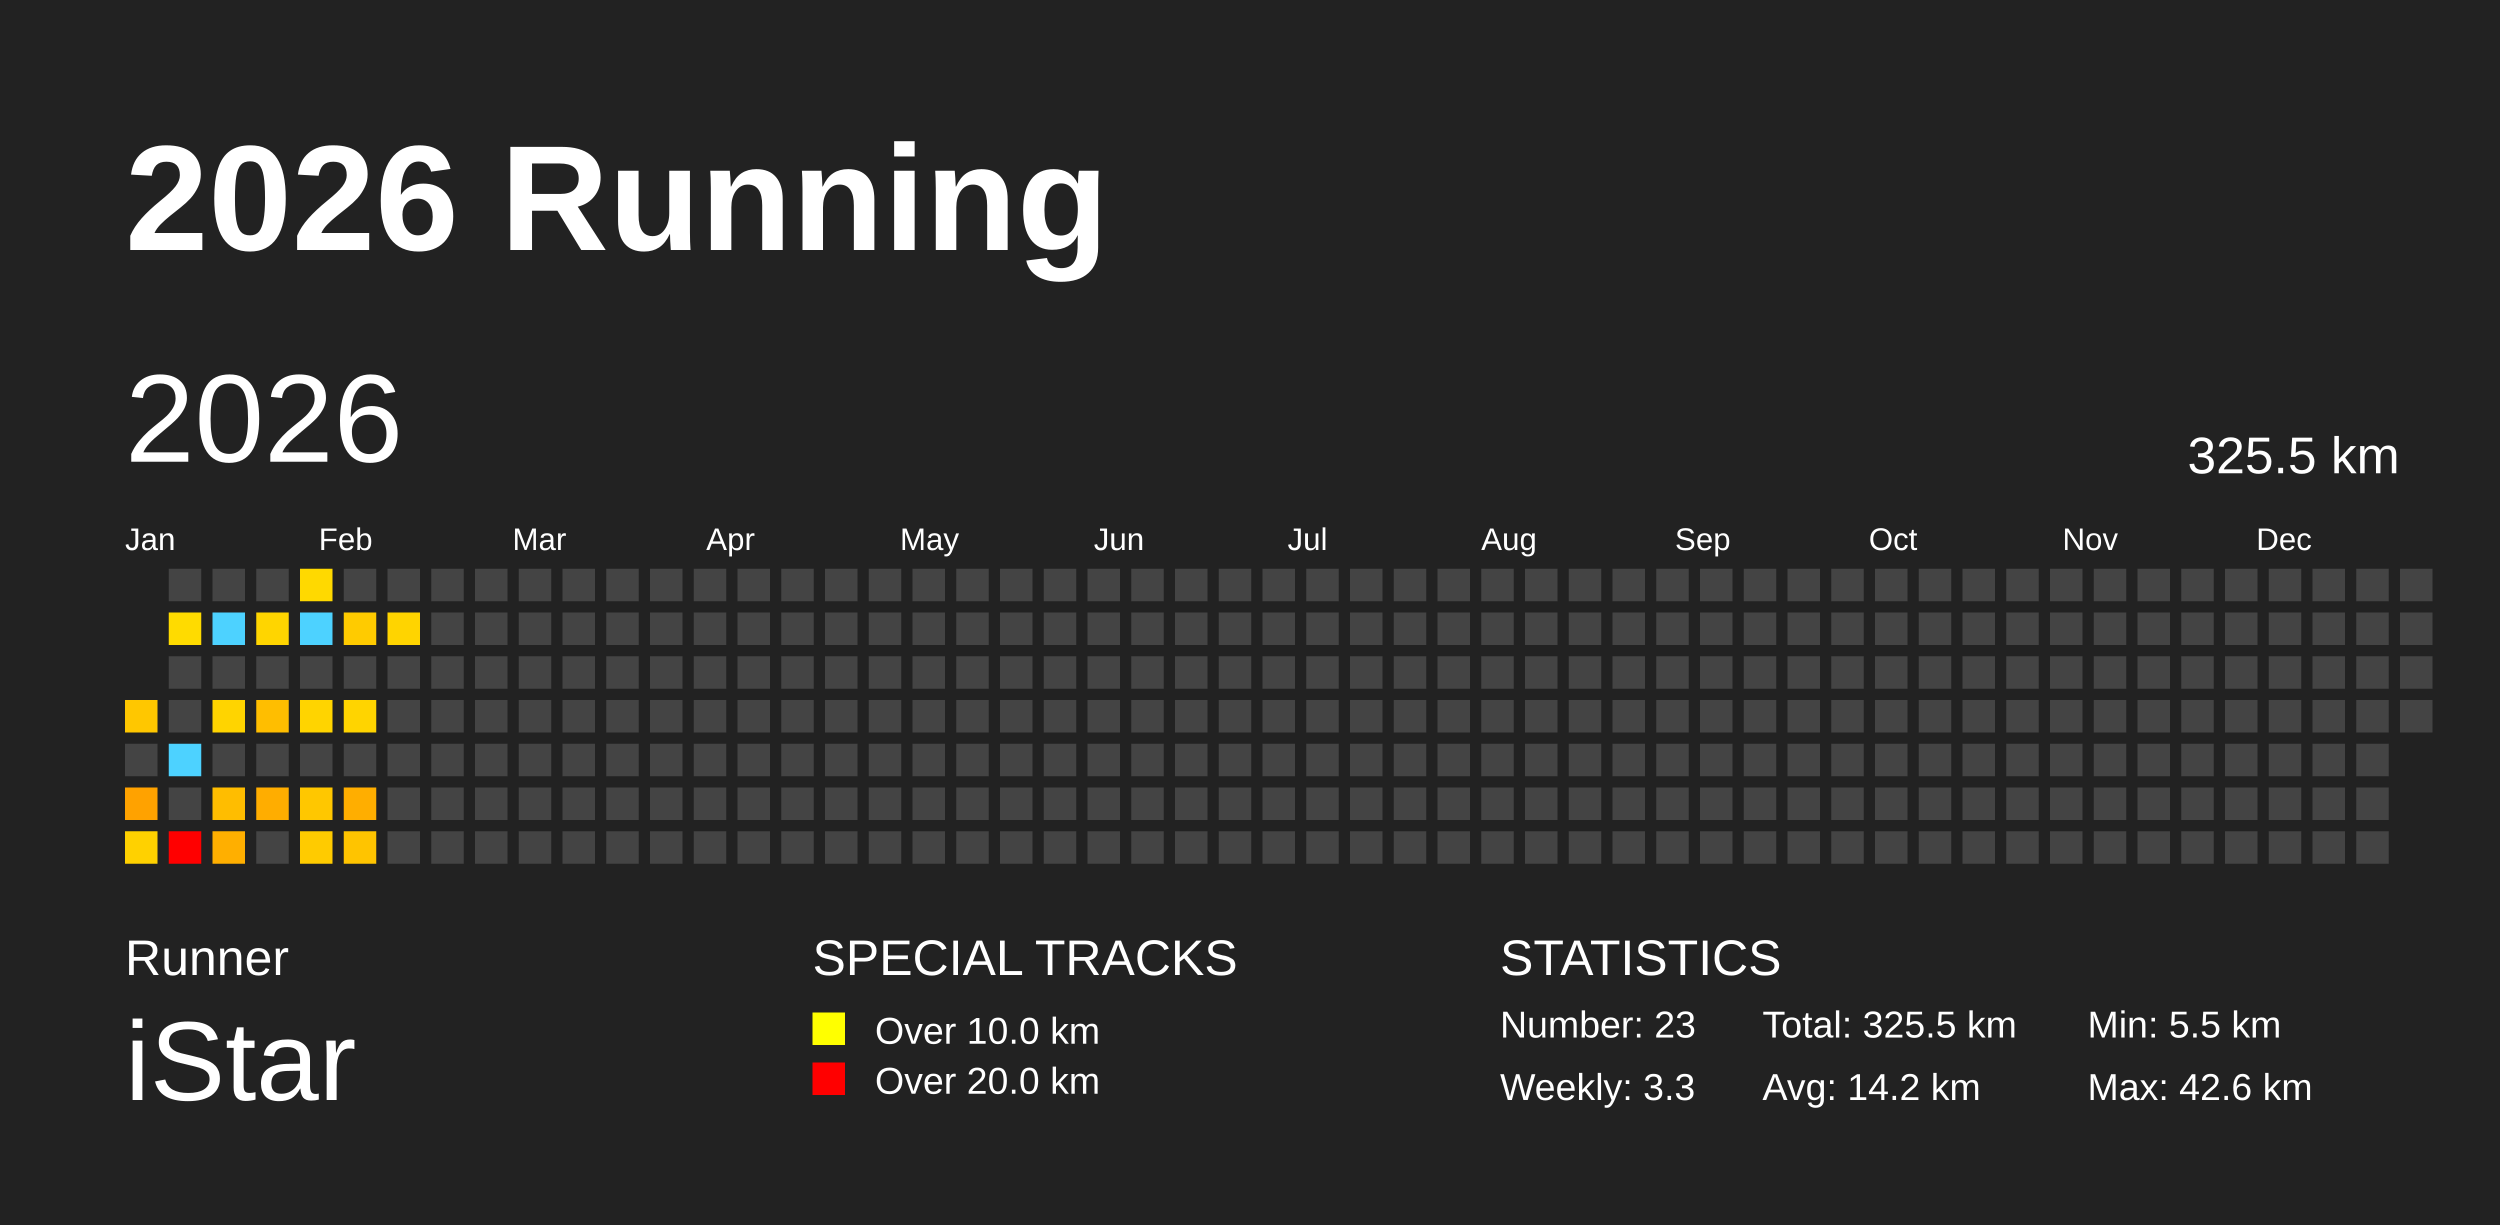
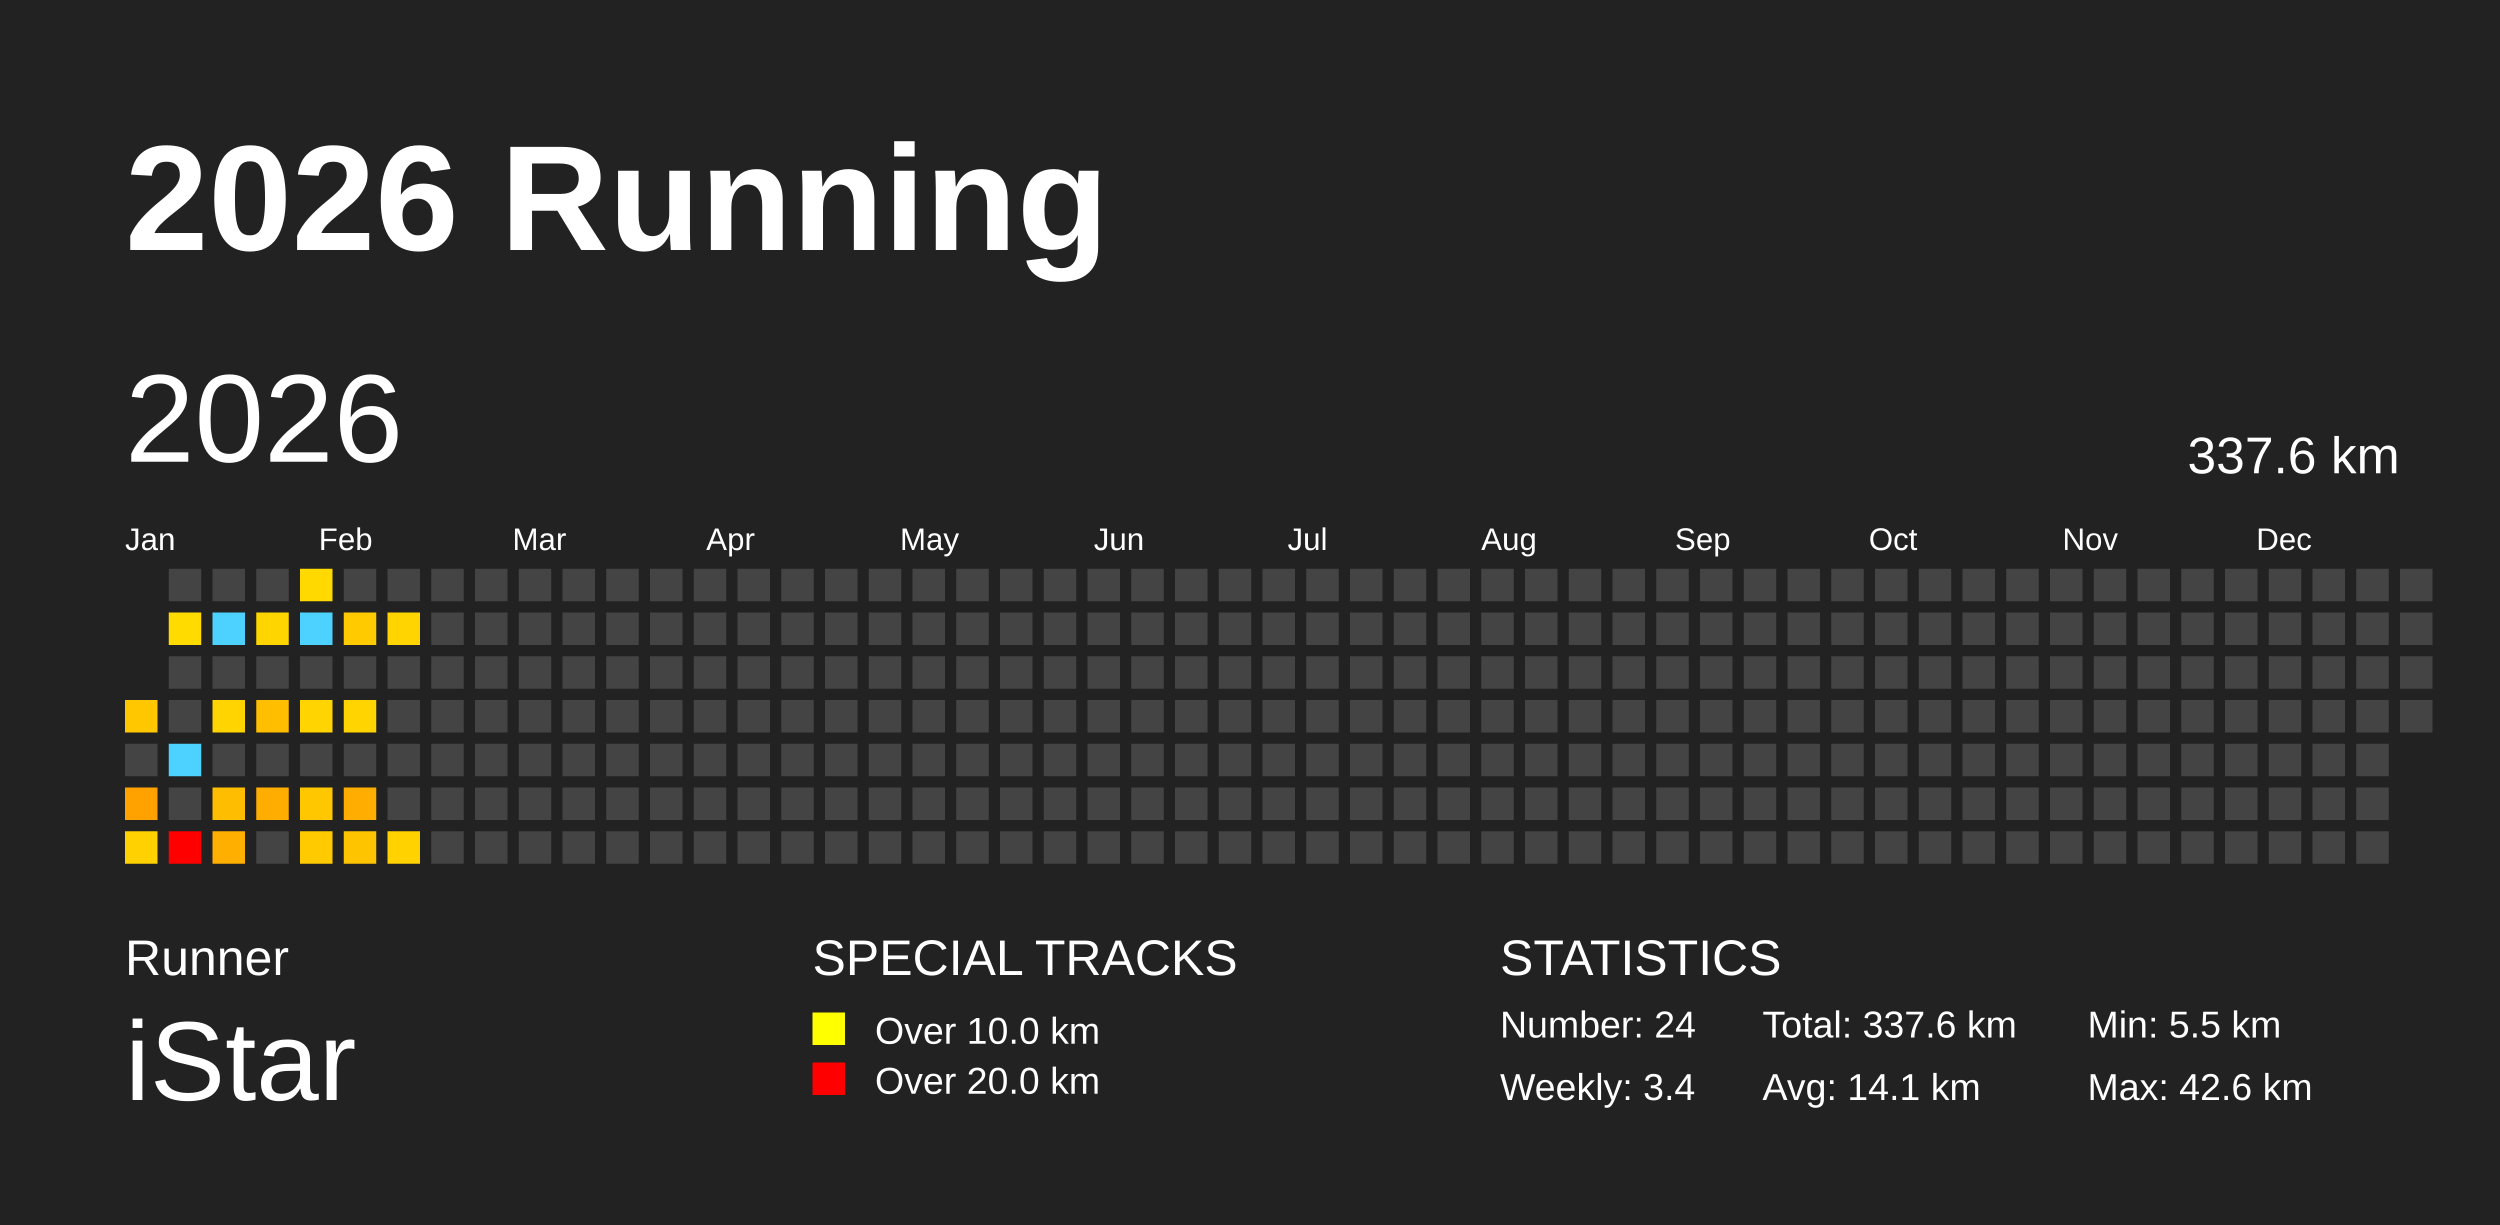
<svg xmlns="http://www.w3.org/2000/svg" baseProfile="full" height="98mm" version="1.1" viewBox="0,0,200,98" width="200mm">
  <defs />
  <rect fill="#222222" height="98" width="200" x="0" y="0" />
  <text fill="#FFFFFF" style="font-size:12px; font-family:Arial; font-weight:bold;" x="10" y="20">2026 Running</text>
  <text fill="#FFFFFF" style="font-size:4px; font-family:Arial" x="10" y="78">Runner</text>
  <text fill="#FFFFFF" style="font-size:9px; font-family:Arial" x="10" y="88">iStar</text>
  <text fill="#FFFFFF" style="font-size:4px; font-family:Arial" x="65" y="78">SPECIAL TRACKS</text>
  <rect fill="yellow" height="2.6" width="2.6" x="65" y="81" />
  <text fill="#FFFFFF" style="font-size:3px; font-family:Arial" x="70" y="83.5">Over 10.0 km</text>
  <rect fill="red" height="2.6" width="2.6" x="65" y="85" />
  <text fill="#FFFFFF" style="font-size:3px; font-family:Arial" x="70" y="87.5">Over 20.0 km</text>
  <text fill="#FFFFFF" style="font-size:4px; font-family:Arial" x="120" y="78">STATISTICS</text>
-   <text fill="#FFFFFF" style="font-size:3px; font-family:Arial" x="120" y="83">Number: 23</text>
-   <text fill="#FFFFFF" style="font-size:3px; font-family:Arial" x="120" y="88">Weekly: 3.3</text>
-   <text fill="#FFFFFF" style="font-size:3px; font-family:Arial" x="141" y="83">Total: 325.5 km</text>
-   <text fill="#FFFFFF" style="font-size:3px; font-family:Arial" x="141" y="88">Avg: 14.2 km</text>
+   <text fill="#FFFFFF" style="font-size:3px; font-family:Arial" x="120" y="83">Number: 24</text>
+   <text fill="#FFFFFF" style="font-size:3px; font-family:Arial" x="120" y="88">Weekly: 3.4</text>
+   <text fill="#FFFFFF" style="font-size:3px; font-family:Arial" x="141" y="83">Total: 337.6 km</text>
+   <text fill="#FFFFFF" style="font-size:3px; font-family:Arial" x="141" y="88">Avg: 14.1 km</text>
  <text fill="#FFFFFF" style="font-size:3px; font-family:Arial" x="167" y="83">Min: 5.5 km</text>
  <text fill="#FFFFFF" style="font-size:3px; font-family:Arial" x="167" y="88">Max: 42.6 km</text>
  <text dominant-baseline="hanging" fill="#FFFFFF" style="font-size:10.0px; font-family:Arial;" x="10" y="30">2026</text>
-   <text dominant-baseline="hanging" fill="#FFFFFF" style="font-size:4.125px; font-family:Arial;" x="175" y="35">325.5 km</text>
+   <text dominant-baseline="hanging" fill="#FFFFFF" style="font-size:4.125px; font-family:Arial;" x="175" y="35">337.6 km</text>
  <text fill="#FFFFFF" style="font-size:2.5px; font-family:Arial" x="10.0" y="44">Jan</text>
  <text fill="#FFFFFF" style="font-size:2.5px; font-family:Arial" x="25.5" y="44">Feb</text>
  <text fill="#FFFFFF" style="font-size:2.5px; font-family:Arial" x="41.0" y="44">Mar</text>
  <text fill="#FFFFFF" style="font-size:2.5px; font-family:Arial" x="56.5" y="44">Apr</text>
  <text fill="#FFFFFF" style="font-size:2.5px; font-family:Arial" x="72.0" y="44">May</text>
  <text fill="#FFFFFF" style="font-size:2.5px; font-family:Arial" x="87.5" y="44">Jun</text>
  <text fill="#FFFFFF" style="font-size:2.5px; font-family:Arial" x="103.0" y="44">Jul</text>
  <text fill="#FFFFFF" style="font-size:2.5px; font-family:Arial" x="118.5" y="44">Aug</text>
  <text fill="#FFFFFF" style="font-size:2.5px; font-family:Arial" x="134.0" y="44">Sep</text>
  <text fill="#FFFFFF" style="font-size:2.5px; font-family:Arial" x="149.5" y="44">Oct</text>
  <text fill="#FFFFFF" style="font-size:2.5px; font-family:Arial" x="165.0" y="44">Nov</text>
  <text fill="#FFFFFF" style="font-size:2.5px; font-family:Arial" x="180.5" y="44">Dec</text>
  <rect fill="#ffc700" height="2.6" width="2.6" x="10.0" y="56.0" />
  <rect fill="#444444" height="2.6" width="2.6" x="10.0" y="59.5" />
  <rect fill="#ffa200" height="2.6" width="2.6" x="10.0" y="63.0" />
  <rect fill="#ffd100" height="2.6" width="2.6" x="10.0" y="66.5" />
  <rect fill="#444444" height="2.6" width="2.6" x="13.5" y="45.5" />
  <rect fill="#ffdb00" height="2.6" width="2.6" x="13.5" y="49.0" />
  <rect fill="#444444" height="2.6" width="2.6" x="13.5" y="52.5" />
  <rect fill="#444444" height="2.6" width="2.6" x="13.5" y="56.0" />
  <rect fill="#4dd2ff" height="2.6" width="2.6" x="13.5" y="59.5" />
  <rect fill="#444444" height="2.6" width="2.6" x="13.5" y="63.0" />
  <rect fill="red" height="2.6" width="2.6" x="13.5" y="66.5" />
  <rect fill="#444444" height="2.6" width="2.6" x="17.0" y="45.5" />
  <rect fill="#4dd2ff" height="2.6" width="2.6" x="17.0" y="49.0" />
  <rect fill="#444444" height="2.6" width="2.6" x="17.0" y="52.5" />
  <rect fill="#ffd400" height="2.6" width="2.6" x="17.0" y="56.0" />
  <rect fill="#444444" height="2.6" width="2.6" x="17.0" y="59.5" />
  <rect fill="#ffbd00" height="2.6" width="2.6" x="17.0" y="63.0" />
  <rect fill="#ffaf00" height="2.6" width="2.6" x="17.0" y="66.5" />
  <rect fill="#444444" height="2.6" width="2.6" x="20.5" y="45.5" />
  <rect fill="#ffd500" height="2.6" width="2.6" x="20.5" y="49.0" />
  <rect fill="#444444" height="2.6" width="2.6" x="20.5" y="52.5" />
  <rect fill="#ffbe00" height="2.6" width="2.6" x="20.5" y="56.0" />
  <rect fill="#444444" height="2.6" width="2.6" x="20.5" y="59.5" />
  <rect fill="#ffad00" height="2.6" width="2.6" x="20.5" y="63.0" />
  <rect fill="#444444" height="2.6" width="2.6" x="20.5" y="66.5" />
  <rect fill="#ffd900" height="2.6" width="2.6" x="24.0" y="45.5" />
  <rect fill="#4dd2ff" height="2.6" width="2.6" x="24.0" y="49.0" />
  <rect fill="#444444" height="2.6" width="2.6" x="24.0" y="52.5" />
  <rect fill="#ffd400" height="2.6" width="2.6" x="24.0" y="56.0" />
  <rect fill="#444444" height="2.6" width="2.6" x="24.0" y="59.5" />
  <rect fill="#ffc700" height="2.6" width="2.6" x="24.0" y="63.0" />
  <rect fill="#ffcb00" height="2.6" width="2.6" x="24.0" y="66.5" />
  <rect fill="#444444" height="2.6" width="2.6" x="27.5" y="45.5" />
  <rect fill="#ffcb00" height="2.6" width="2.6" x="27.5" y="49.0" />
  <rect fill="#444444" height="2.6" width="2.6" x="27.5" y="52.5" />
  <rect fill="#ffd400" height="2.6" width="2.6" x="27.5" y="56.0" />
  <rect fill="#444444" height="2.6" width="2.6" x="27.5" y="59.5" />
  <rect fill="#ffae00" height="2.6" width="2.6" x="27.5" y="63.0" />
  <rect fill="#ffc400" height="2.6" width="2.6" x="27.5" y="66.5" />
  <rect fill="#444444" height="2.6" width="2.6" x="31.0" y="45.5" />
  <rect fill="#ffd400" height="2.6" width="2.6" x="31.0" y="49.0" />
  <rect fill="#444444" height="2.6" width="2.6" x="31.0" y="52.5" />
  <rect fill="#444444" height="2.6" width="2.6" x="31.0" y="56.0" />
  <rect fill="#444444" height="2.6" width="2.6" x="31.0" y="59.5" />
  <rect fill="#444444" height="2.6" width="2.6" x="31.0" y="63.0" />
-   <rect fill="#444444" height="2.6" width="2.6" x="31.0" y="66.5" />
+   <rect fill="#ffd200" height="2.6" width="2.6" x="31.0" y="66.5" />
  <rect fill="#444444" height="2.6" width="2.6" x="34.5" y="45.5" />
  <rect fill="#444444" height="2.6" width="2.6" x="34.5" y="49.0" />
  <rect fill="#444444" height="2.6" width="2.6" x="34.5" y="52.5" />
  <rect fill="#444444" height="2.6" width="2.6" x="34.5" y="56.0" />
  <rect fill="#444444" height="2.6" width="2.6" x="34.5" y="59.5" />
  <rect fill="#444444" height="2.6" width="2.6" x="34.5" y="63.0" />
  <rect fill="#444444" height="2.6" width="2.6" x="34.5" y="66.5" />
  <rect fill="#444444" height="2.6" width="2.6" x="38.0" y="45.5" />
  <rect fill="#444444" height="2.6" width="2.6" x="38.0" y="49.0" />
  <rect fill="#444444" height="2.6" width="2.6" x="38.0" y="52.5" />
  <rect fill="#444444" height="2.6" width="2.6" x="38.0" y="56.0" />
  <rect fill="#444444" height="2.6" width="2.6" x="38.0" y="59.5" />
  <rect fill="#444444" height="2.6" width="2.6" x="38.0" y="63.0" />
  <rect fill="#444444" height="2.6" width="2.6" x="38.0" y="66.5" />
  <rect fill="#444444" height="2.6" width="2.6" x="41.5" y="45.5" />
  <rect fill="#444444" height="2.6" width="2.6" x="41.5" y="49.0" />
  <rect fill="#444444" height="2.6" width="2.6" x="41.5" y="52.5" />
  <rect fill="#444444" height="2.6" width="2.6" x="41.5" y="56.0" />
  <rect fill="#444444" height="2.6" width="2.6" x="41.5" y="59.5" />
  <rect fill="#444444" height="2.6" width="2.6" x="41.5" y="63.0" />
  <rect fill="#444444" height="2.6" width="2.6" x="41.5" y="66.5" />
  <rect fill="#444444" height="2.6" width="2.6" x="45.0" y="45.5" />
  <rect fill="#444444" height="2.6" width="2.6" x="45.0" y="49.0" />
  <rect fill="#444444" height="2.6" width="2.6" x="45.0" y="52.5" />
  <rect fill="#444444" height="2.6" width="2.6" x="45.0" y="56.0" />
  <rect fill="#444444" height="2.6" width="2.6" x="45.0" y="59.5" />
  <rect fill="#444444" height="2.6" width="2.6" x="45.0" y="63.0" />
  <rect fill="#444444" height="2.6" width="2.6" x="45.0" y="66.5" />
  <rect fill="#444444" height="2.6" width="2.6" x="48.5" y="45.5" />
  <rect fill="#444444" height="2.6" width="2.6" x="48.5" y="49.0" />
  <rect fill="#444444" height="2.6" width="2.6" x="48.5" y="52.5" />
  <rect fill="#444444" height="2.6" width="2.6" x="48.5" y="56.0" />
  <rect fill="#444444" height="2.6" width="2.6" x="48.5" y="59.5" />
  <rect fill="#444444" height="2.6" width="2.6" x="48.5" y="63.0" />
  <rect fill="#444444" height="2.6" width="2.6" x="48.5" y="66.5" />
  <rect fill="#444444" height="2.6" width="2.6" x="52.0" y="45.5" />
  <rect fill="#444444" height="2.6" width="2.6" x="52.0" y="49.0" />
  <rect fill="#444444" height="2.6" width="2.6" x="52.0" y="52.5" />
  <rect fill="#444444" height="2.6" width="2.6" x="52.0" y="56.0" />
  <rect fill="#444444" height="2.6" width="2.6" x="52.0" y="59.5" />
  <rect fill="#444444" height="2.6" width="2.6" x="52.0" y="63.0" />
  <rect fill="#444444" height="2.6" width="2.6" x="52.0" y="66.5" />
  <rect fill="#444444" height="2.6" width="2.6" x="55.5" y="45.5" />
  <rect fill="#444444" height="2.6" width="2.6" x="55.5" y="49.0" />
  <rect fill="#444444" height="2.6" width="2.6" x="55.5" y="52.5" />
  <rect fill="#444444" height="2.6" width="2.6" x="55.5" y="56.0" />
  <rect fill="#444444" height="2.6" width="2.6" x="55.5" y="59.5" />
  <rect fill="#444444" height="2.6" width="2.6" x="55.5" y="63.0" />
  <rect fill="#444444" height="2.6" width="2.6" x="55.5" y="66.5" />
  <rect fill="#444444" height="2.6" width="2.6" x="59.0" y="45.5" />
  <rect fill="#444444" height="2.6" width="2.6" x="59.0" y="49.0" />
  <rect fill="#444444" height="2.6" width="2.6" x="59.0" y="52.5" />
  <rect fill="#444444" height="2.6" width="2.6" x="59.0" y="56.0" />
  <rect fill="#444444" height="2.6" width="2.6" x="59.0" y="59.5" />
  <rect fill="#444444" height="2.6" width="2.6" x="59.0" y="63.0" />
  <rect fill="#444444" height="2.6" width="2.6" x="59.0" y="66.5" />
  <rect fill="#444444" height="2.6" width="2.6" x="62.5" y="45.5" />
  <rect fill="#444444" height="2.6" width="2.6" x="62.5" y="49.0" />
  <rect fill="#444444" height="2.6" width="2.6" x="62.5" y="52.5" />
  <rect fill="#444444" height="2.6" width="2.6" x="62.5" y="56.0" />
  <rect fill="#444444" height="2.6" width="2.6" x="62.5" y="59.5" />
  <rect fill="#444444" height="2.6" width="2.6" x="62.5" y="63.0" />
  <rect fill="#444444" height="2.6" width="2.6" x="62.5" y="66.5" />
  <rect fill="#444444" height="2.6" width="2.6" x="66.0" y="45.5" />
  <rect fill="#444444" height="2.6" width="2.6" x="66.0" y="49.0" />
  <rect fill="#444444" height="2.6" width="2.6" x="66.0" y="52.5" />
  <rect fill="#444444" height="2.6" width="2.6" x="66.0" y="56.0" />
  <rect fill="#444444" height="2.6" width="2.6" x="66.0" y="59.5" />
  <rect fill="#444444" height="2.6" width="2.6" x="66.0" y="63.0" />
  <rect fill="#444444" height="2.6" width="2.6" x="66.0" y="66.5" />
  <rect fill="#444444" height="2.6" width="2.6" x="69.5" y="45.5" />
  <rect fill="#444444" height="2.6" width="2.6" x="69.5" y="49.0" />
  <rect fill="#444444" height="2.6" width="2.6" x="69.5" y="52.5" />
  <rect fill="#444444" height="2.6" width="2.6" x="69.5" y="56.0" />
  <rect fill="#444444" height="2.6" width="2.6" x="69.5" y="59.5" />
  <rect fill="#444444" height="2.6" width="2.6" x="69.5" y="63.0" />
  <rect fill="#444444" height="2.6" width="2.6" x="69.5" y="66.5" />
  <rect fill="#444444" height="2.6" width="2.6" x="73.0" y="45.5" />
  <rect fill="#444444" height="2.6" width="2.6" x="73.0" y="49.0" />
  <rect fill="#444444" height="2.6" width="2.6" x="73.0" y="52.5" />
  <rect fill="#444444" height="2.6" width="2.6" x="73.0" y="56.0" />
  <rect fill="#444444" height="2.6" width="2.6" x="73.0" y="59.5" />
  <rect fill="#444444" height="2.6" width="2.6" x="73.0" y="63.0" />
  <rect fill="#444444" height="2.6" width="2.6" x="73.0" y="66.5" />
  <rect fill="#444444" height="2.6" width="2.6" x="76.5" y="45.5" />
  <rect fill="#444444" height="2.6" width="2.6" x="76.5" y="49.0" />
  <rect fill="#444444" height="2.6" width="2.6" x="76.5" y="52.5" />
  <rect fill="#444444" height="2.6" width="2.6" x="76.5" y="56.0" />
  <rect fill="#444444" height="2.6" width="2.6" x="76.5" y="59.5" />
  <rect fill="#444444" height="2.6" width="2.6" x="76.5" y="63.0" />
  <rect fill="#444444" height="2.6" width="2.6" x="76.5" y="66.5" />
  <rect fill="#444444" height="2.6" width="2.6" x="80.0" y="45.5" />
  <rect fill="#444444" height="2.6" width="2.6" x="80.0" y="49.0" />
  <rect fill="#444444" height="2.6" width="2.6" x="80.0" y="52.5" />
  <rect fill="#444444" height="2.6" width="2.6" x="80.0" y="56.0" />
  <rect fill="#444444" height="2.6" width="2.6" x="80.0" y="59.5" />
  <rect fill="#444444" height="2.6" width="2.6" x="80.0" y="63.0" />
  <rect fill="#444444" height="2.6" width="2.6" x="80.0" y="66.5" />
  <rect fill="#444444" height="2.6" width="2.6" x="83.5" y="45.5" />
  <rect fill="#444444" height="2.6" width="2.6" x="83.5" y="49.0" />
  <rect fill="#444444" height="2.6" width="2.6" x="83.5" y="52.5" />
  <rect fill="#444444" height="2.6" width="2.6" x="83.5" y="56.0" />
  <rect fill="#444444" height="2.6" width="2.6" x="83.5" y="59.5" />
  <rect fill="#444444" height="2.6" width="2.6" x="83.5" y="63.0" />
  <rect fill="#444444" height="2.6" width="2.6" x="83.5" y="66.5" />
  <rect fill="#444444" height="2.6" width="2.6" x="87.0" y="45.5" />
  <rect fill="#444444" height="2.6" width="2.6" x="87.0" y="49.0" />
  <rect fill="#444444" height="2.6" width="2.6" x="87.0" y="52.5" />
  <rect fill="#444444" height="2.6" width="2.6" x="87.0" y="56.0" />
  <rect fill="#444444" height="2.6" width="2.6" x="87.0" y="59.5" />
  <rect fill="#444444" height="2.6" width="2.6" x="87.0" y="63.0" />
  <rect fill="#444444" height="2.6" width="2.6" x="87.0" y="66.5" />
  <rect fill="#444444" height="2.6" width="2.6" x="90.5" y="45.5" />
  <rect fill="#444444" height="2.6" width="2.6" x="90.5" y="49.0" />
  <rect fill="#444444" height="2.6" width="2.6" x="90.5" y="52.5" />
  <rect fill="#444444" height="2.6" width="2.6" x="90.5" y="56.0" />
  <rect fill="#444444" height="2.6" width="2.6" x="90.5" y="59.5" />
  <rect fill="#444444" height="2.6" width="2.6" x="90.5" y="63.0" />
  <rect fill="#444444" height="2.6" width="2.6" x="90.5" y="66.5" />
  <rect fill="#444444" height="2.6" width="2.6" x="94.0" y="45.5" />
  <rect fill="#444444" height="2.6" width="2.6" x="94.0" y="49.0" />
  <rect fill="#444444" height="2.6" width="2.6" x="94.0" y="52.5" />
  <rect fill="#444444" height="2.6" width="2.6" x="94.0" y="56.0" />
  <rect fill="#444444" height="2.6" width="2.6" x="94.0" y="59.5" />
  <rect fill="#444444" height="2.6" width="2.6" x="94.0" y="63.0" />
  <rect fill="#444444" height="2.6" width="2.6" x="94.0" y="66.5" />
  <rect fill="#444444" height="2.6" width="2.6" x="97.5" y="45.5" />
  <rect fill="#444444" height="2.6" width="2.6" x="97.5" y="49.0" />
  <rect fill="#444444" height="2.6" width="2.6" x="97.5" y="52.5" />
  <rect fill="#444444" height="2.6" width="2.6" x="97.5" y="56.0" />
  <rect fill="#444444" height="2.6" width="2.6" x="97.5" y="59.5" />
  <rect fill="#444444" height="2.6" width="2.6" x="97.5" y="63.0" />
  <rect fill="#444444" height="2.6" width="2.6" x="97.5" y="66.5" />
  <rect fill="#444444" height="2.6" width="2.6" x="101.0" y="45.5" />
  <rect fill="#444444" height="2.6" width="2.6" x="101.0" y="49.0" />
  <rect fill="#444444" height="2.6" width="2.6" x="101.0" y="52.5" />
  <rect fill="#444444" height="2.6" width="2.6" x="101.0" y="56.0" />
  <rect fill="#444444" height="2.6" width="2.6" x="101.0" y="59.5" />
  <rect fill="#444444" height="2.6" width="2.6" x="101.0" y="63.0" />
  <rect fill="#444444" height="2.6" width="2.6" x="101.0" y="66.5" />
  <rect fill="#444444" height="2.6" width="2.6" x="104.5" y="45.5" />
  <rect fill="#444444" height="2.6" width="2.6" x="104.5" y="49.0" />
  <rect fill="#444444" height="2.6" width="2.6" x="104.5" y="52.5" />
  <rect fill="#444444" height="2.6" width="2.6" x="104.5" y="56.0" />
  <rect fill="#444444" height="2.6" width="2.6" x="104.5" y="59.5" />
  <rect fill="#444444" height="2.6" width="2.6" x="104.5" y="63.0" />
  <rect fill="#444444" height="2.6" width="2.6" x="104.5" y="66.5" />
  <rect fill="#444444" height="2.6" width="2.6" x="108.0" y="45.5" />
  <rect fill="#444444" height="2.6" width="2.6" x="108.0" y="49.0" />
  <rect fill="#444444" height="2.6" width="2.6" x="108.0" y="52.5" />
  <rect fill="#444444" height="2.6" width="2.6" x="108.0" y="56.0" />
  <rect fill="#444444" height="2.6" width="2.6" x="108.0" y="59.5" />
  <rect fill="#444444" height="2.6" width="2.6" x="108.0" y="63.0" />
  <rect fill="#444444" height="2.6" width="2.6" x="108.0" y="66.5" />
  <rect fill="#444444" height="2.6" width="2.6" x="111.5" y="45.5" />
  <rect fill="#444444" height="2.6" width="2.6" x="111.5" y="49.0" />
  <rect fill="#444444" height="2.6" width="2.6" x="111.5" y="52.5" />
  <rect fill="#444444" height="2.6" width="2.6" x="111.5" y="56.0" />
  <rect fill="#444444" height="2.6" width="2.6" x="111.5" y="59.5" />
  <rect fill="#444444" height="2.6" width="2.6" x="111.5" y="63.0" />
  <rect fill="#444444" height="2.6" width="2.6" x="111.5" y="66.5" />
  <rect fill="#444444" height="2.6" width="2.6" x="115.0" y="45.5" />
  <rect fill="#444444" height="2.6" width="2.6" x="115.0" y="49.0" />
  <rect fill="#444444" height="2.6" width="2.6" x="115.0" y="52.5" />
  <rect fill="#444444" height="2.6" width="2.6" x="115.0" y="56.0" />
  <rect fill="#444444" height="2.6" width="2.6" x="115.0" y="59.5" />
  <rect fill="#444444" height="2.6" width="2.6" x="115.0" y="63.0" />
  <rect fill="#444444" height="2.6" width="2.6" x="115.0" y="66.5" />
  <rect fill="#444444" height="2.6" width="2.6" x="118.5" y="45.5" />
  <rect fill="#444444" height="2.6" width="2.6" x="118.5" y="49.0" />
  <rect fill="#444444" height="2.6" width="2.6" x="118.5" y="52.5" />
  <rect fill="#444444" height="2.6" width="2.6" x="118.5" y="56.0" />
  <rect fill="#444444" height="2.6" width="2.6" x="118.5" y="59.5" />
  <rect fill="#444444" height="2.6" width="2.6" x="118.5" y="63.0" />
  <rect fill="#444444" height="2.6" width="2.6" x="118.5" y="66.5" />
  <rect fill="#444444" height="2.6" width="2.6" x="122.0" y="45.5" />
  <rect fill="#444444" height="2.6" width="2.6" x="122.0" y="49.0" />
  <rect fill="#444444" height="2.6" width="2.6" x="122.0" y="52.5" />
  <rect fill="#444444" height="2.6" width="2.6" x="122.0" y="56.0" />
  <rect fill="#444444" height="2.6" width="2.6" x="122.0" y="59.5" />
  <rect fill="#444444" height="2.6" width="2.6" x="122.0" y="63.0" />
  <rect fill="#444444" height="2.6" width="2.6" x="122.0" y="66.5" />
  <rect fill="#444444" height="2.6" width="2.6" x="125.5" y="45.5" />
  <rect fill="#444444" height="2.6" width="2.6" x="125.5" y="49.0" />
  <rect fill="#444444" height="2.6" width="2.6" x="125.5" y="52.5" />
  <rect fill="#444444" height="2.6" width="2.6" x="125.5" y="56.0" />
  <rect fill="#444444" height="2.6" width="2.6" x="125.5" y="59.5" />
  <rect fill="#444444" height="2.6" width="2.6" x="125.5" y="63.0" />
  <rect fill="#444444" height="2.6" width="2.6" x="125.5" y="66.5" />
  <rect fill="#444444" height="2.6" width="2.6" x="129.0" y="45.5" />
  <rect fill="#444444" height="2.6" width="2.6" x="129.0" y="49.0" />
  <rect fill="#444444" height="2.6" width="2.6" x="129.0" y="52.5" />
  <rect fill="#444444" height="2.6" width="2.6" x="129.0" y="56.0" />
  <rect fill="#444444" height="2.6" width="2.6" x="129.0" y="59.5" />
  <rect fill="#444444" height="2.6" width="2.6" x="129.0" y="63.0" />
  <rect fill="#444444" height="2.6" width="2.6" x="129.0" y="66.5" />
  <rect fill="#444444" height="2.6" width="2.6" x="132.5" y="45.5" />
  <rect fill="#444444" height="2.6" width="2.6" x="132.5" y="49.0" />
  <rect fill="#444444" height="2.6" width="2.6" x="132.5" y="52.5" />
  <rect fill="#444444" height="2.6" width="2.6" x="132.5" y="56.0" />
  <rect fill="#444444" height="2.6" width="2.6" x="132.5" y="59.5" />
  <rect fill="#444444" height="2.6" width="2.6" x="132.5" y="63.0" />
  <rect fill="#444444" height="2.6" width="2.6" x="132.5" y="66.5" />
  <rect fill="#444444" height="2.6" width="2.6" x="136.0" y="45.5" />
  <rect fill="#444444" height="2.6" width="2.6" x="136.0" y="49.0" />
  <rect fill="#444444" height="2.6" width="2.6" x="136.0" y="52.5" />
  <rect fill="#444444" height="2.6" width="2.6" x="136.0" y="56.0" />
  <rect fill="#444444" height="2.6" width="2.6" x="136.0" y="59.5" />
  <rect fill="#444444" height="2.6" width="2.6" x="136.0" y="63.0" />
  <rect fill="#444444" height="2.6" width="2.6" x="136.0" y="66.5" />
  <rect fill="#444444" height="2.6" width="2.6" x="139.5" y="45.5" />
  <rect fill="#444444" height="2.6" width="2.6" x="139.5" y="49.0" />
  <rect fill="#444444" height="2.6" width="2.6" x="139.5" y="52.5" />
  <rect fill="#444444" height="2.6" width="2.6" x="139.5" y="56.0" />
  <rect fill="#444444" height="2.6" width="2.6" x="139.5" y="59.5" />
  <rect fill="#444444" height="2.6" width="2.6" x="139.5" y="63.0" />
  <rect fill="#444444" height="2.6" width="2.6" x="139.5" y="66.5" />
  <rect fill="#444444" height="2.6" width="2.6" x="143.0" y="45.5" />
  <rect fill="#444444" height="2.6" width="2.6" x="143.0" y="49.0" />
  <rect fill="#444444" height="2.6" width="2.6" x="143.0" y="52.5" />
  <rect fill="#444444" height="2.6" width="2.6" x="143.0" y="56.0" />
  <rect fill="#444444" height="2.6" width="2.6" x="143.0" y="59.5" />
  <rect fill="#444444" height="2.6" width="2.6" x="143.0" y="63.0" />
  <rect fill="#444444" height="2.6" width="2.6" x="143.0" y="66.5" />
  <rect fill="#444444" height="2.6" width="2.6" x="146.5" y="45.5" />
  <rect fill="#444444" height="2.6" width="2.6" x="146.5" y="49.0" />
  <rect fill="#444444" height="2.6" width="2.6" x="146.5" y="52.5" />
  <rect fill="#444444" height="2.6" width="2.6" x="146.5" y="56.0" />
  <rect fill="#444444" height="2.6" width="2.6" x="146.5" y="59.5" />
  <rect fill="#444444" height="2.6" width="2.6" x="146.5" y="63.0" />
  <rect fill="#444444" height="2.6" width="2.6" x="146.5" y="66.5" />
  <rect fill="#444444" height="2.6" width="2.6" x="150.0" y="45.5" />
  <rect fill="#444444" height="2.6" width="2.6" x="150.0" y="49.0" />
  <rect fill="#444444" height="2.6" width="2.6" x="150.0" y="52.5" />
  <rect fill="#444444" height="2.6" width="2.6" x="150.0" y="56.0" />
  <rect fill="#444444" height="2.6" width="2.6" x="150.0" y="59.5" />
  <rect fill="#444444" height="2.6" width="2.6" x="150.0" y="63.0" />
  <rect fill="#444444" height="2.6" width="2.6" x="150.0" y="66.5" />
  <rect fill="#444444" height="2.6" width="2.6" x="153.5" y="45.5" />
  <rect fill="#444444" height="2.6" width="2.6" x="153.5" y="49.0" />
  <rect fill="#444444" height="2.6" width="2.6" x="153.5" y="52.5" />
  <rect fill="#444444" height="2.6" width="2.6" x="153.5" y="56.0" />
  <rect fill="#444444" height="2.6" width="2.6" x="153.5" y="59.5" />
  <rect fill="#444444" height="2.6" width="2.6" x="153.5" y="63.0" />
  <rect fill="#444444" height="2.6" width="2.6" x="153.5" y="66.5" />
  <rect fill="#444444" height="2.6" width="2.6" x="157.0" y="45.5" />
  <rect fill="#444444" height="2.6" width="2.6" x="157.0" y="49.0" />
  <rect fill="#444444" height="2.6" width="2.6" x="157.0" y="52.5" />
  <rect fill="#444444" height="2.6" width="2.6" x="157.0" y="56.0" />
  <rect fill="#444444" height="2.6" width="2.6" x="157.0" y="59.5" />
  <rect fill="#444444" height="2.6" width="2.6" x="157.0" y="63.0" />
  <rect fill="#444444" height="2.6" width="2.6" x="157.0" y="66.5" />
  <rect fill="#444444" height="2.6" width="2.6" x="160.5" y="45.5" />
  <rect fill="#444444" height="2.6" width="2.6" x="160.5" y="49.0" />
  <rect fill="#444444" height="2.6" width="2.6" x="160.5" y="52.5" />
  <rect fill="#444444" height="2.6" width="2.6" x="160.5" y="56.0" />
  <rect fill="#444444" height="2.6" width="2.6" x="160.5" y="59.5" />
  <rect fill="#444444" height="2.6" width="2.6" x="160.5" y="63.0" />
  <rect fill="#444444" height="2.6" width="2.6" x="160.5" y="66.5" />
  <rect fill="#444444" height="2.6" width="2.6" x="164.0" y="45.5" />
  <rect fill="#444444" height="2.6" width="2.6" x="164.0" y="49.0" />
  <rect fill="#444444" height="2.6" width="2.6" x="164.0" y="52.5" />
  <rect fill="#444444" height="2.6" width="2.6" x="164.0" y="56.0" />
  <rect fill="#444444" height="2.6" width="2.6" x="164.0" y="59.5" />
  <rect fill="#444444" height="2.6" width="2.6" x="164.0" y="63.0" />
  <rect fill="#444444" height="2.6" width="2.6" x="164.0" y="66.5" />
  <rect fill="#444444" height="2.6" width="2.6" x="167.5" y="45.5" />
  <rect fill="#444444" height="2.6" width="2.6" x="167.5" y="49.0" />
  <rect fill="#444444" height="2.6" width="2.6" x="167.5" y="52.5" />
  <rect fill="#444444" height="2.6" width="2.6" x="167.5" y="56.0" />
  <rect fill="#444444" height="2.6" width="2.6" x="167.5" y="59.5" />
  <rect fill="#444444" height="2.6" width="2.6" x="167.5" y="63.0" />
  <rect fill="#444444" height="2.6" width="2.6" x="167.5" y="66.5" />
  <rect fill="#444444" height="2.6" width="2.6" x="171.0" y="45.5" />
  <rect fill="#444444" height="2.6" width="2.6" x="171.0" y="49.0" />
  <rect fill="#444444" height="2.6" width="2.6" x="171.0" y="52.5" />
  <rect fill="#444444" height="2.6" width="2.6" x="171.0" y="56.0" />
  <rect fill="#444444" height="2.6" width="2.6" x="171.0" y="59.5" />
  <rect fill="#444444" height="2.6" width="2.6" x="171.0" y="63.0" />
  <rect fill="#444444" height="2.6" width="2.6" x="171.0" y="66.5" />
  <rect fill="#444444" height="2.6" width="2.6" x="174.5" y="45.5" />
  <rect fill="#444444" height="2.6" width="2.6" x="174.5" y="49.0" />
  <rect fill="#444444" height="2.6" width="2.6" x="174.5" y="52.5" />
  <rect fill="#444444" height="2.6" width="2.6" x="174.5" y="56.0" />
  <rect fill="#444444" height="2.6" width="2.6" x="174.5" y="59.5" />
  <rect fill="#444444" height="2.6" width="2.6" x="174.5" y="63.0" />
  <rect fill="#444444" height="2.6" width="2.6" x="174.5" y="66.5" />
  <rect fill="#444444" height="2.6" width="2.6" x="178.0" y="45.5" />
  <rect fill="#444444" height="2.6" width="2.6" x="178.0" y="49.0" />
  <rect fill="#444444" height="2.6" width="2.6" x="178.0" y="52.5" />
  <rect fill="#444444" height="2.6" width="2.6" x="178.0" y="56.0" />
  <rect fill="#444444" height="2.6" width="2.6" x="178.0" y="59.5" />
  <rect fill="#444444" height="2.6" width="2.6" x="178.0" y="63.0" />
  <rect fill="#444444" height="2.6" width="2.6" x="178.0" y="66.5" />
  <rect fill="#444444" height="2.6" width="2.6" x="181.5" y="45.5" />
  <rect fill="#444444" height="2.6" width="2.6" x="181.5" y="49.0" />
  <rect fill="#444444" height="2.6" width="2.6" x="181.5" y="52.5" />
  <rect fill="#444444" height="2.6" width="2.6" x="181.5" y="56.0" />
  <rect fill="#444444" height="2.6" width="2.6" x="181.5" y="59.5" />
  <rect fill="#444444" height="2.6" width="2.6" x="181.5" y="63.0" />
  <rect fill="#444444" height="2.6" width="2.6" x="181.5" y="66.5" />
  <rect fill="#444444" height="2.6" width="2.6" x="185.0" y="45.5" />
  <rect fill="#444444" height="2.6" width="2.6" x="185.0" y="49.0" />
  <rect fill="#444444" height="2.6" width="2.6" x="185.0" y="52.5" />
  <rect fill="#444444" height="2.6" width="2.6" x="185.0" y="56.0" />
  <rect fill="#444444" height="2.6" width="2.6" x="185.0" y="59.5" />
  <rect fill="#444444" height="2.6" width="2.6" x="185.0" y="63.0" />
  <rect fill="#444444" height="2.6" width="2.6" x="185.0" y="66.5" />
  <rect fill="#444444" height="2.6" width="2.6" x="188.5" y="45.5" />
  <rect fill="#444444" height="2.6" width="2.6" x="188.5" y="49.0" />
  <rect fill="#444444" height="2.6" width="2.6" x="188.5" y="52.5" />
  <rect fill="#444444" height="2.6" width="2.6" x="188.5" y="56.0" />
  <rect fill="#444444" height="2.6" width="2.6" x="188.5" y="59.5" />
  <rect fill="#444444" height="2.6" width="2.6" x="188.5" y="63.0" />
  <rect fill="#444444" height="2.6" width="2.6" x="188.5" y="66.5" />
  <rect fill="#444444" height="2.6" width="2.6" x="192.0" y="45.5" />
  <rect fill="#444444" height="2.6" width="2.6" x="192.0" y="49.0" />
  <rect fill="#444444" height="2.6" width="2.6" x="192.0" y="52.5" />
  <rect fill="#444444" height="2.6" width="2.6" x="192.0" y="56.0" />
</svg>
